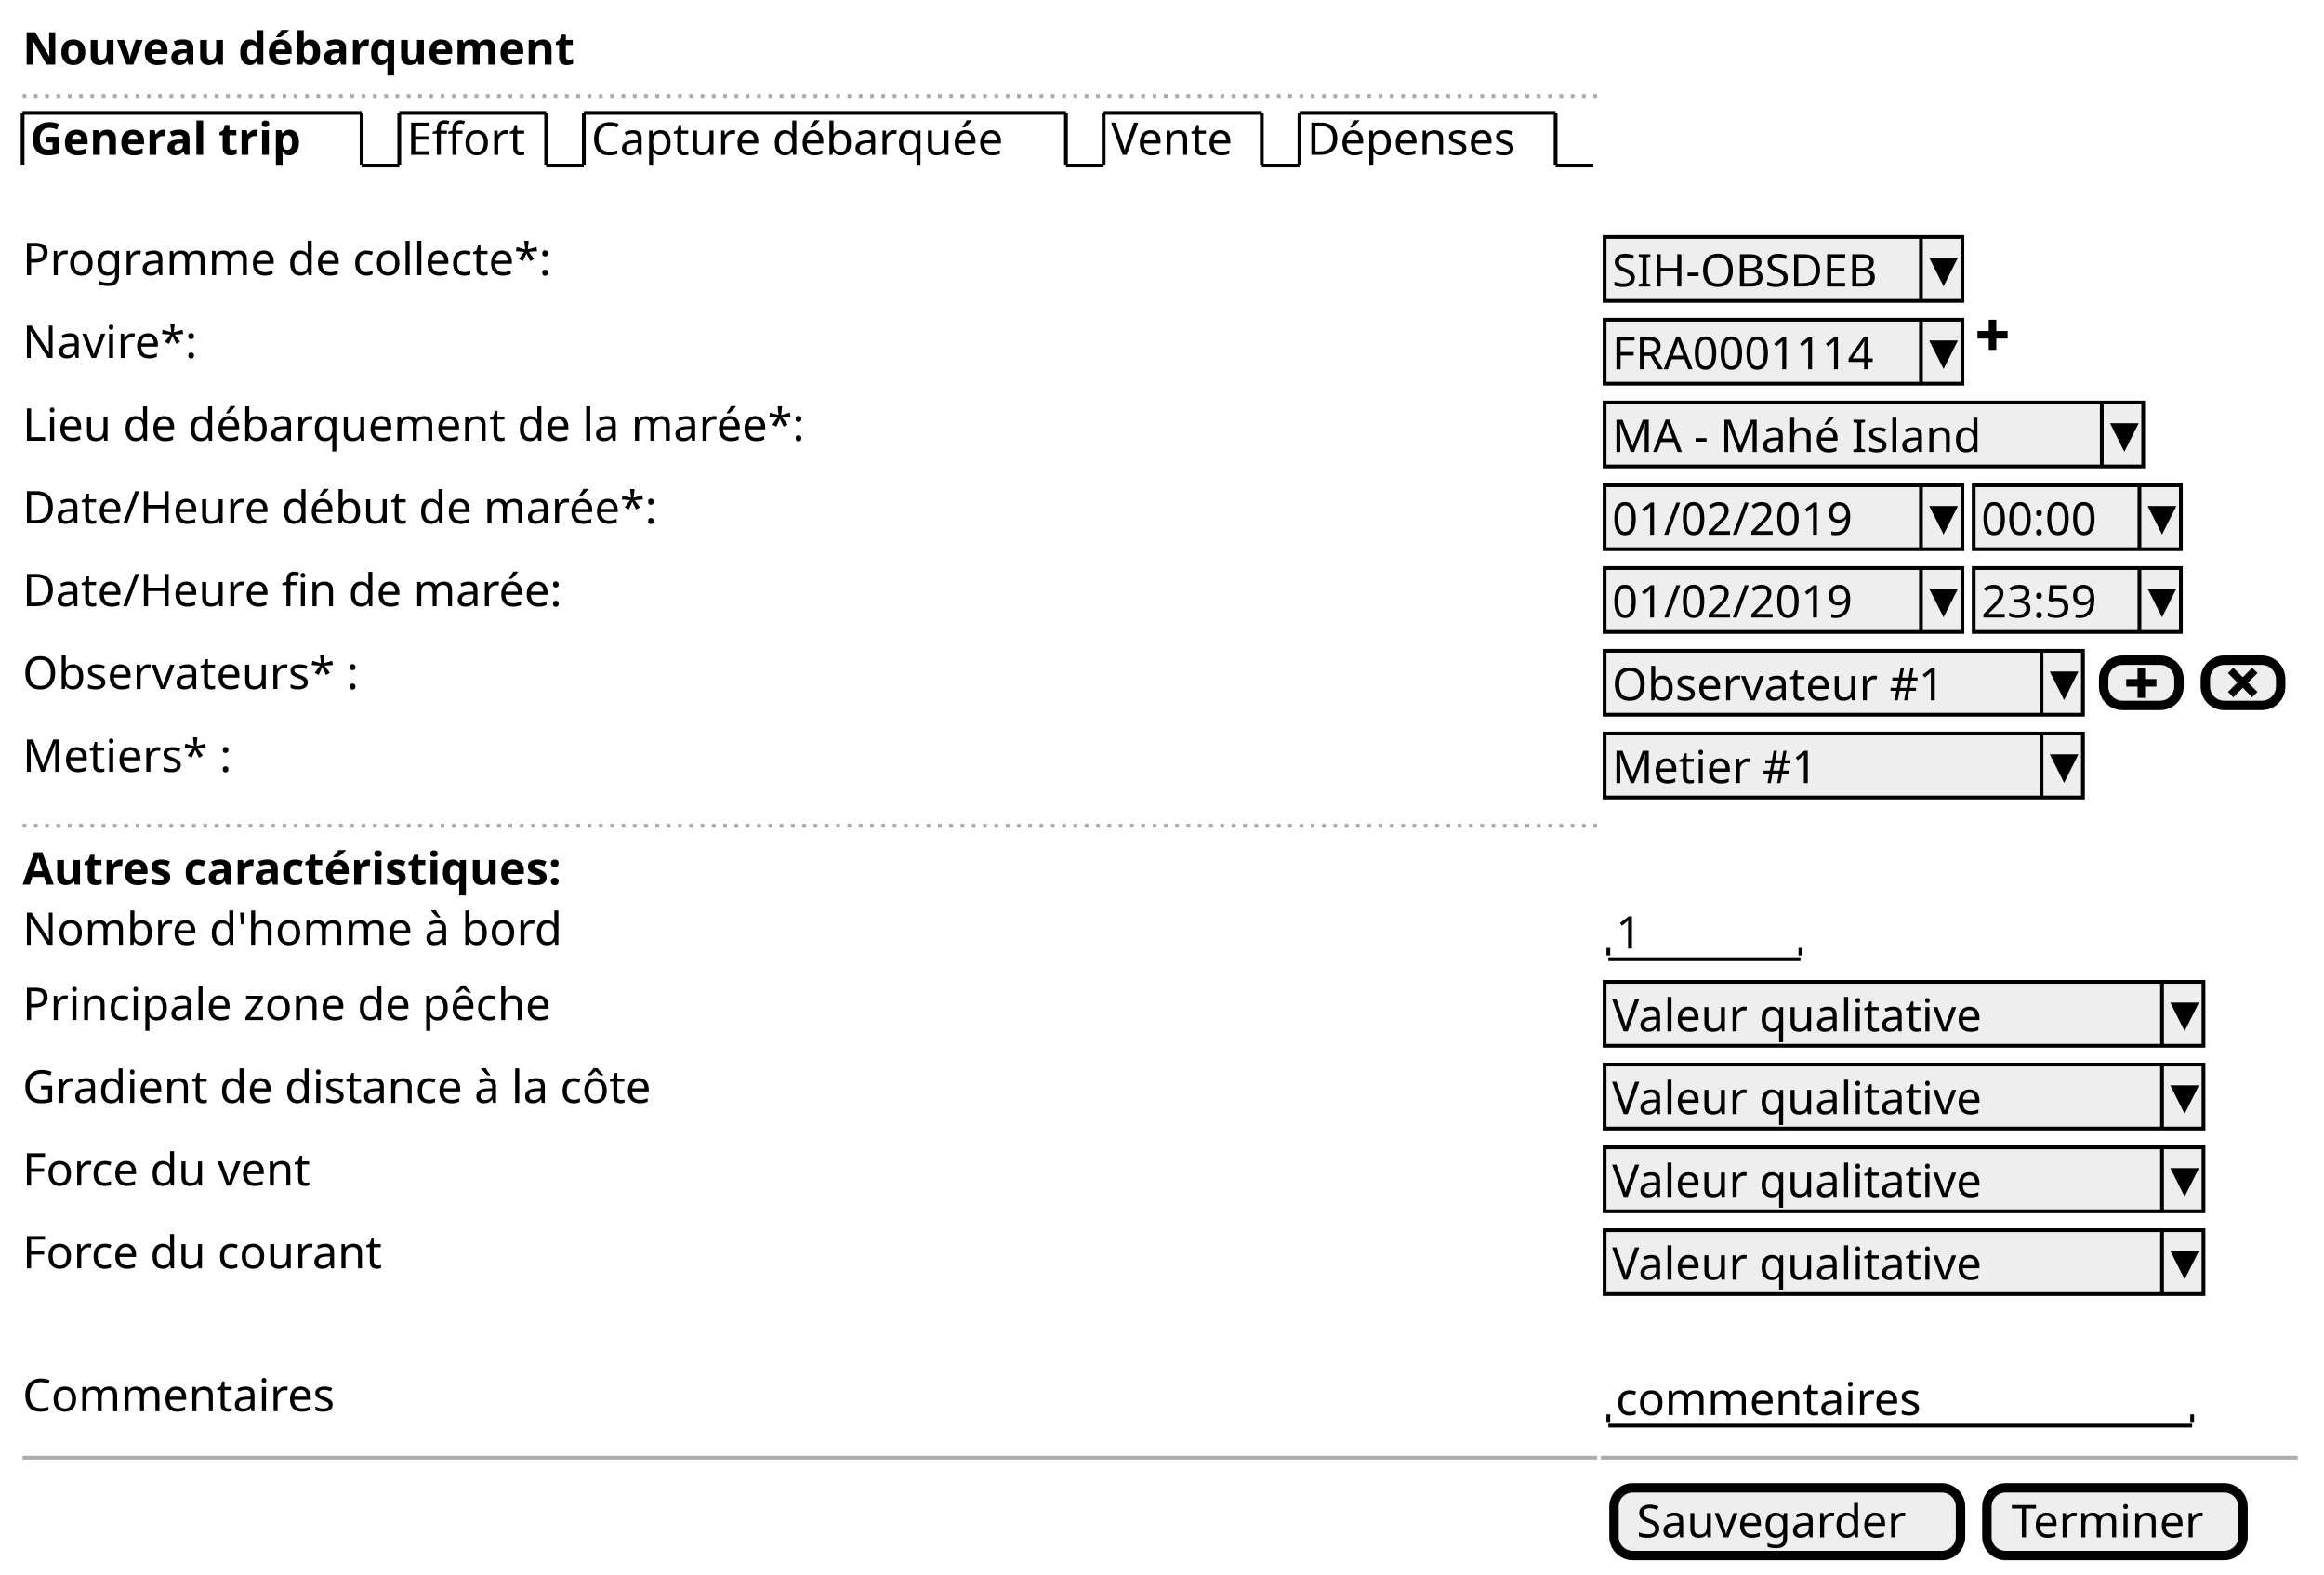
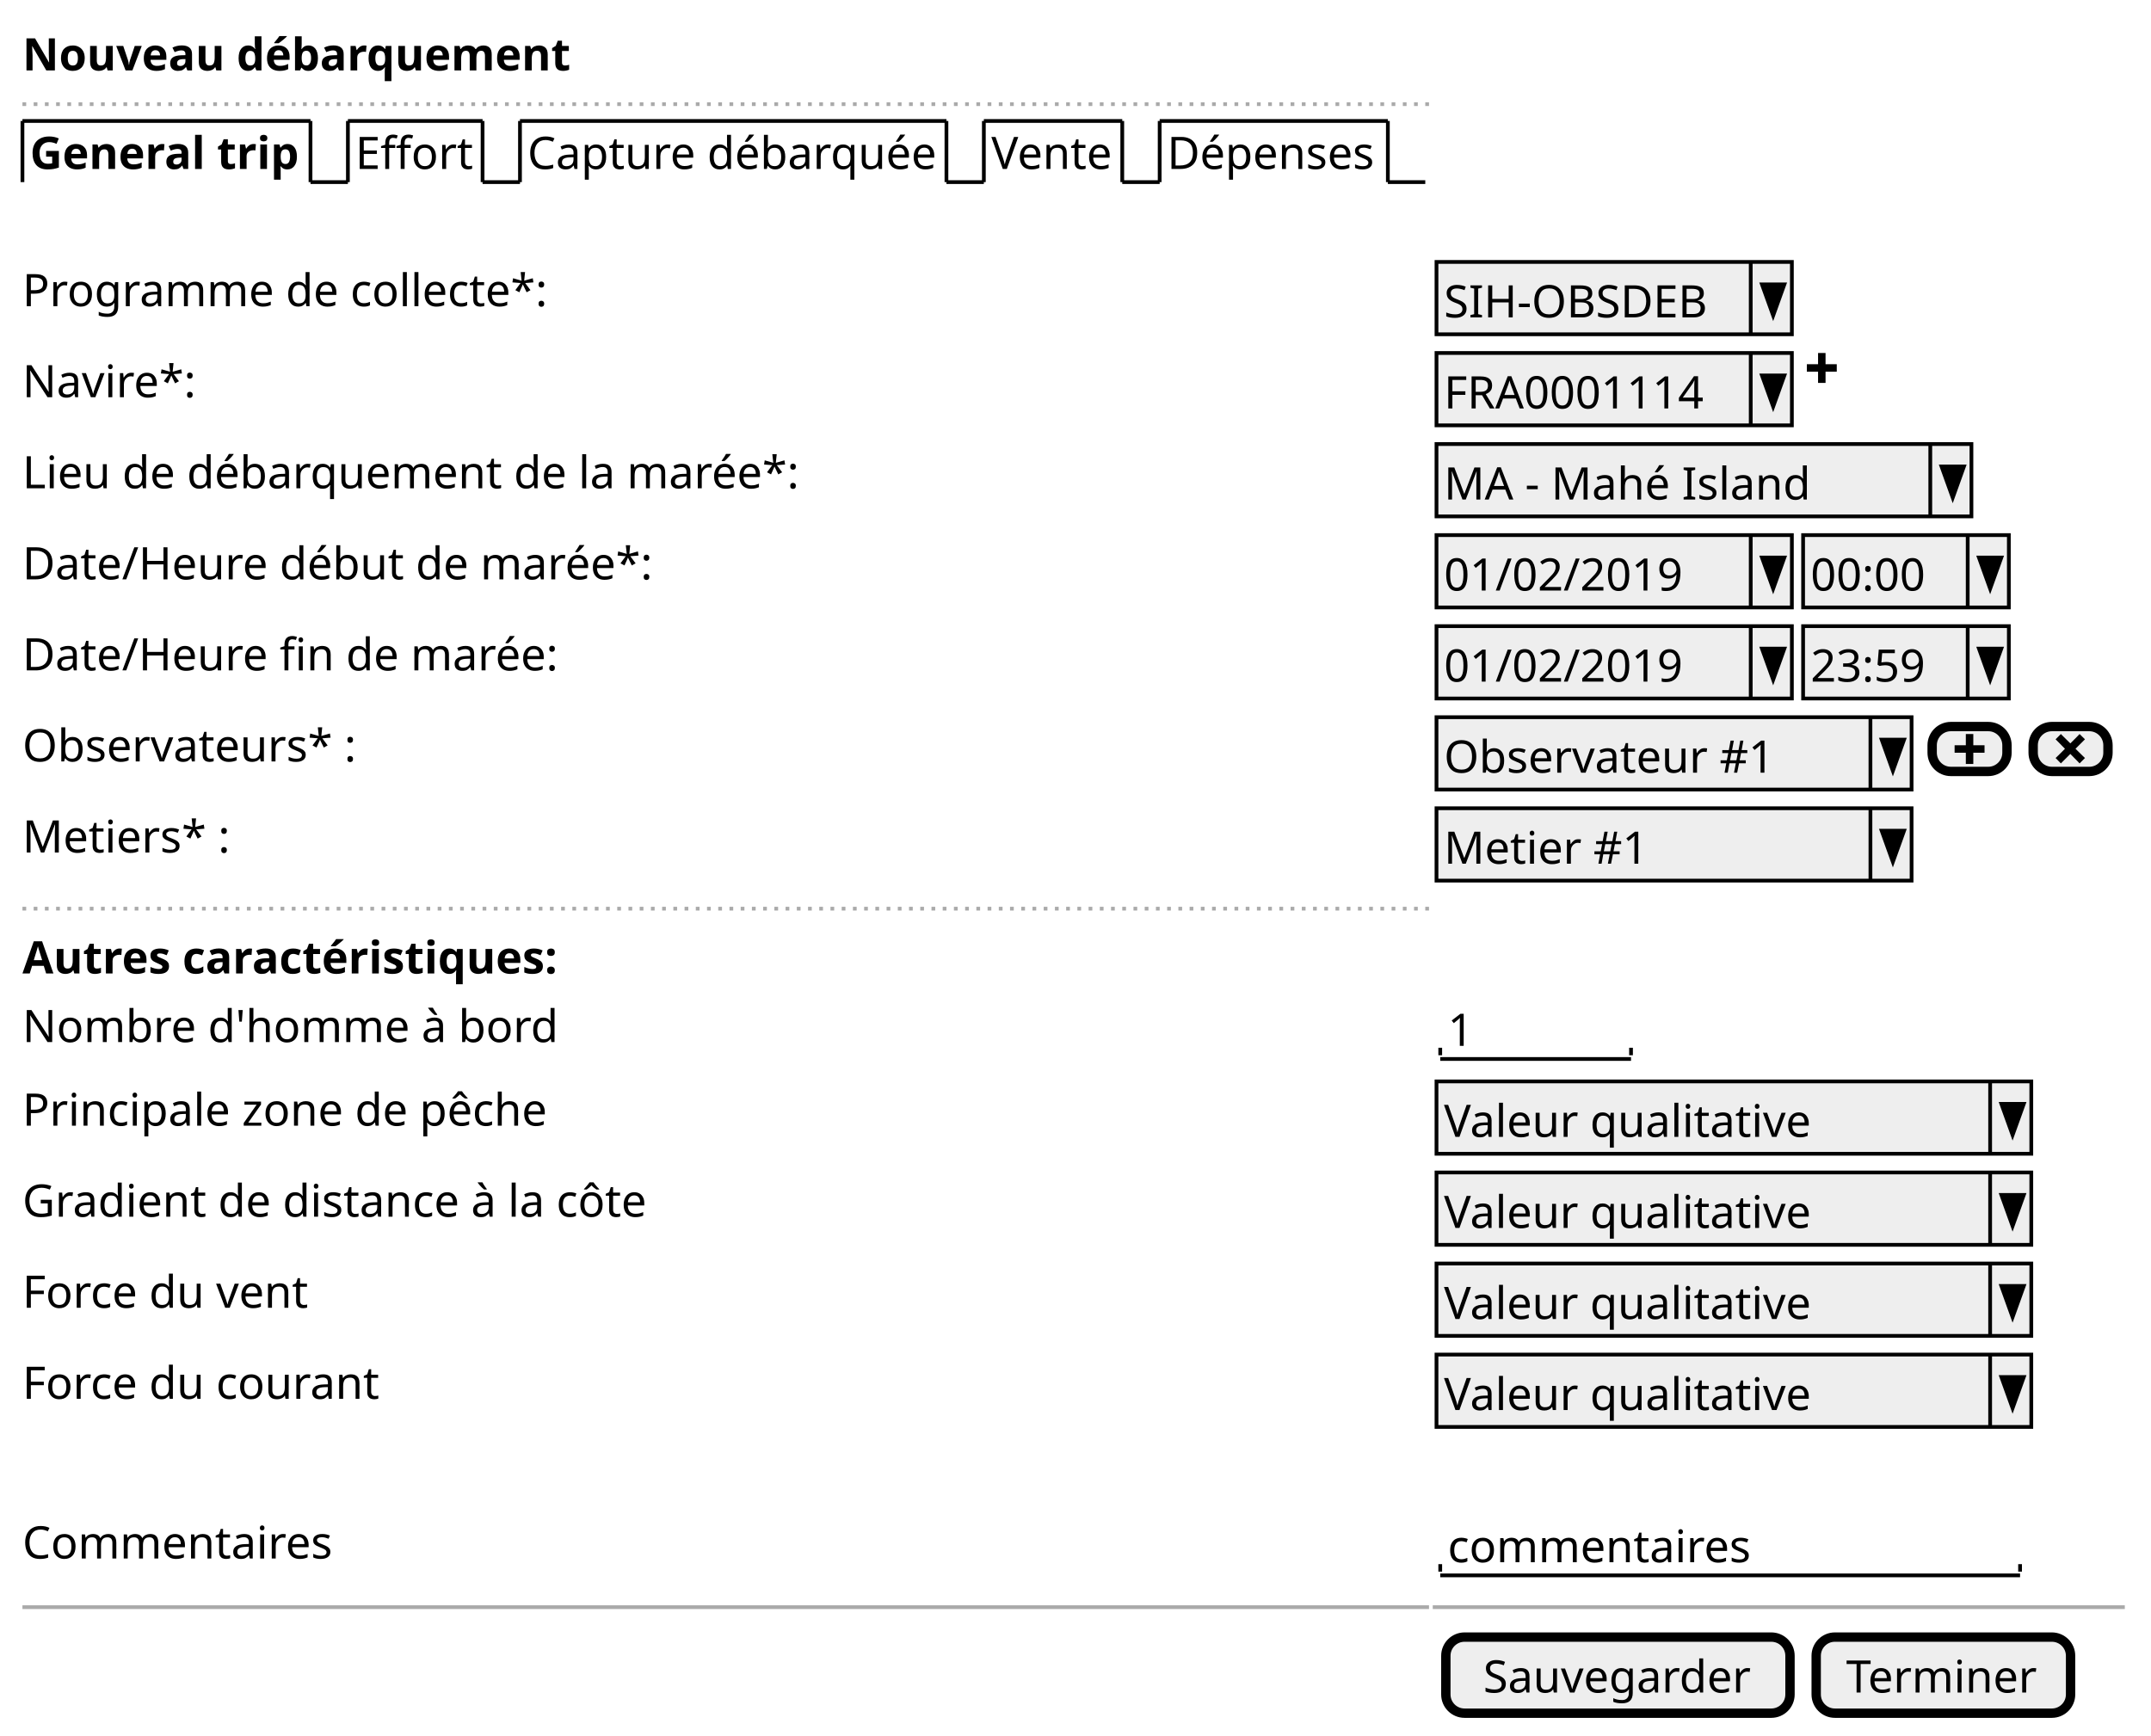
- <svg xmlns="http://www.w3.org/2000/svg" contentStyleType="text/css" height="418px" preserveAspectRatio="none" style="width:617px;height:418px;background:#FFFFFF;" version="1.1" viewBox="0 0 617 418" width="617px" zoomAndPan="magnify">
+ <svg xmlns="http://www.w3.org/2000/svg" contentStyleType="text/css" height="464px" preserveAspectRatio="none" style="width:575px;height:464px;background:#FFFFFF;" version="1.1" viewBox="0 0 575 464" width="575px" zoomAndPan="magnify">
  <defs />
  <g>
-     <text fill="#000000" font-family="sans-serif" font-size="12" font-weight="bold" lengthAdjust="spacing" textLength="171" x="6" y="17.139">Nouveau débarquement</text>
-     <line style="stroke:#AAAAAA;stroke-width:1.0;stroke-dasharray:1.0,2.0;" x1="6" x2="424" y1="25.469" y2="25.469" />
-     <text fill="#000000" font-family="sans-serif" font-size="12" font-weight="bold" lengthAdjust="spacing" textLength="85" x="8" y="41.107">General trip</text>
-     <line style="stroke:#000000;stroke-width:1.0;" x1="6" x2="6" y1="29.969" y2="43.938" />
-     <line style="stroke:#000000;stroke-width:1.0;" x1="6" x2="96" y1="29.969" y2="29.969" />
-     <line style="stroke:#000000;stroke-width:1.0;" x1="96" x2="96" y1="29.969" y2="43.938" />
-     <line style="stroke:#000000;stroke-width:1.0;" x1="96" x2="106" y1="43.938" y2="43.938" />
-     <text fill="#000000" font-family="sans-serif" font-size="12" lengthAdjust="spacing" textLength="34" x="108" y="41.107">Effort</text>
-     <line style="stroke:#000000;stroke-width:1.0;" x1="106" x2="106" y1="29.969" y2="43.938" />
-     <line style="stroke:#000000;stroke-width:1.0;" x1="106" x2="145" y1="29.969" y2="29.969" />
-     <line style="stroke:#000000;stroke-width:1.0;" x1="145" x2="145" y1="29.969" y2="43.938" />
-     <line style="stroke:#000000;stroke-width:1.0;" x1="145" x2="155" y1="43.938" y2="43.938" />
-     <text fill="#000000" font-family="sans-serif" font-size="12" lengthAdjust="spacing" textLength="123" x="157" y="41.107">Capture débarquée</text>
-     <line style="stroke:#000000;stroke-width:1.0;" x1="155" x2="155" y1="29.969" y2="43.938" />
-     <line style="stroke:#000000;stroke-width:1.0;" x1="155" x2="283" y1="29.969" y2="29.969" />
-     <line style="stroke:#000000;stroke-width:1.0;" x1="283" x2="283" y1="29.969" y2="43.938" />
-     <line style="stroke:#000000;stroke-width:1.0;" x1="283" x2="293" y1="43.938" y2="43.938" />
-     <text fill="#000000" font-family="sans-serif" font-size="12" lengthAdjust="spacing" textLength="37" x="295" y="41.107">Vente</text>
-     <line style="stroke:#000000;stroke-width:1.0;" x1="293" x2="293" y1="29.969" y2="43.938" />
-     <line style="stroke:#000000;stroke-width:1.0;" x1="293" x2="335" y1="29.969" y2="29.969" />
-     <line style="stroke:#000000;stroke-width:1.0;" x1="335" x2="335" y1="29.969" y2="43.938" />
-     <line style="stroke:#000000;stroke-width:1.0;" x1="335" x2="345" y1="43.938" y2="43.938" />
-     <text fill="#000000" font-family="sans-serif" font-size="12" lengthAdjust="spacing" textLength="63" x="347" y="41.107">Dépenses</text>
-     <line style="stroke:#000000;stroke-width:1.0;" x1="345" x2="345" y1="29.969" y2="43.938" />
-     <line style="stroke:#000000;stroke-width:1.0;" x1="345" x2="413" y1="29.969" y2="29.969" />
-     <line style="stroke:#000000;stroke-width:1.0;" x1="413" x2="413" y1="29.969" y2="43.938" />
-     <line style="stroke:#000000;stroke-width:1.0;" x1="413" x2="423" y1="43.938" y2="43.938" />
-     <text fill="#000000" font-family="sans-serif" font-size="12" lengthAdjust="spacing" textLength="155" x="6" y="73.045">Programme de collecte*:</text>
-     <rect fill="#EEEEEE" height="16.969" style="stroke:#000000;stroke-width:1.0;" width="95" x="426" y="62.906" />
-     <text fill="#000000" font-family="sans-serif" font-size="12" lengthAdjust="spacing" textLength="74" x="428" y="76.045">SIH-OBSDEB</text>
-     <line style="stroke:#000000;stroke-width:1.0;" x1="510" x2="510" y1="62.906" y2="79.875" />
-     <polygon fill="#000000" points="513,68.906,519,68.906,516,74.875" style="stroke:#000000;stroke-width:1.0;" />
-     <text fill="#000000" font-family="sans-serif" font-size="12" lengthAdjust="spacing" textLength="49" x="6" y="95.014">Navire*:</text>
-     <rect fill="#EEEEEE" height="16.969" style="stroke:#000000;stroke-width:1.0;" width="95" x="426" y="84.875" />
-     <text fill="#000000" font-family="sans-serif" font-size="12" lengthAdjust="spacing" textLength="79" x="428" y="98.014">FRA0001114</text>
-     <line style="stroke:#000000;stroke-width:1.0;" x1="510" x2="510" y1="84.875" y2="101.844" />
-     <polygon fill="#000000" points="513,90.875,519,90.875,516,96.844" style="stroke:#000000;stroke-width:1.0;" />
-     <path d="M528,84.875 L528,87.875 L525,87.875 L525,89.875 L528,89.875 L528,92.875 L530,92.875 L530,89.875 L533,89.875 L533,87.875 L530,87.875 L530,84.875 L528,84.875 " fill="#000000" style="stroke:;stroke-width:0.0;stroke-dasharray:;" />
-     <text fill="#000000" font-family="sans-serif" font-size="12" lengthAdjust="spacing" textLength="231" x="6" y="116.982">Lieu de débarquement de la marée*:</text>
-     <rect fill="#EEEEEE" height="16.969" style="stroke:#000000;stroke-width:1.0;" width="143" x="426" y="106.844" />
-     <text fill="#000000" font-family="sans-serif" font-size="12" lengthAdjust="spacing" textLength="105" x="428" y="119.982">MA - Mahé Island</text>
-     <line style="stroke:#000000;stroke-width:1.0;" x1="558" x2="558" y1="106.844" y2="123.812" />
-     <polygon fill="#000000" points="561,112.844,567,112.844,564,118.812" style="stroke:#000000;stroke-width:1.0;" />
-     <text fill="#000000" font-family="sans-serif" font-size="12" lengthAdjust="spacing" textLength="187" x="6" y="138.951">Date/Heure début de marée*:</text>
-     <rect fill="#EEEEEE" height="16.969" style="stroke:#000000;stroke-width:1.0;" width="95" x="426" y="128.812" />
-     <text fill="#000000" font-family="sans-serif" font-size="12" lengthAdjust="spacing" textLength="72" x="428" y="141.951">01/02/2019</text>
-     <line style="stroke:#000000;stroke-width:1.0;" x1="510" x2="510" y1="128.812" y2="145.781" />
-     <polygon fill="#000000" points="513,134.812,519,134.812,516,140.781" style="stroke:#000000;stroke-width:1.0;" />
-     <rect fill="#EEEEEE" height="16.969" style="stroke:#000000;stroke-width:1.0;" width="55" x="524" y="128.812" />
-     <text fill="#000000" font-family="sans-serif" font-size="12" lengthAdjust="spacing" textLength="36" x="526" y="141.951">00:00</text>
-     <line style="stroke:#000000;stroke-width:1.0;" x1="568" x2="568" y1="128.812" y2="145.781" />
-     <polygon fill="#000000" points="571,134.812,577,134.812,574,140.781" style="stroke:#000000;stroke-width:1.0;" />
-     <text fill="#000000" font-family="sans-serif" font-size="12" lengthAdjust="spacing" textLength="159" x="6" y="160.92">Date/Heure fin de marée:</text>
-     <rect fill="#EEEEEE" height="16.969" style="stroke:#000000;stroke-width:1.0;" width="95" x="426" y="150.781" />
-     <text fill="#000000" font-family="sans-serif" font-size="12" lengthAdjust="spacing" textLength="72" x="428" y="163.92">01/02/2019</text>
-     <line style="stroke:#000000;stroke-width:1.0;" x1="510" x2="510" y1="150.781" y2="167.75" />
-     <polygon fill="#000000" points="513,156.781,519,156.781,516,162.75" style="stroke:#000000;stroke-width:1.0;" />
-     <rect fill="#EEEEEE" height="16.969" style="stroke:#000000;stroke-width:1.0;" width="55" x="524" y="150.781" />
-     <text fill="#000000" font-family="sans-serif" font-size="12" lengthAdjust="spacing" textLength="36" x="526" y="163.92">23:59</text>
-     <line style="stroke:#000000;stroke-width:1.0;" x1="568" x2="568" y1="150.781" y2="167.75" />
-     <polygon fill="#000000" points="571,156.781,577,156.781,574,162.75" style="stroke:#000000;stroke-width:1.0;" />
-     <text fill="#000000" font-family="sans-serif" font-size="12" lengthAdjust="spacing" textLength="98" x="6" y="182.889">Observateurs* :</text>
-     <rect fill="#EEEEEE" height="16.969" style="stroke:#000000;stroke-width:1.0;" width="127" x="426" y="172.75" />
-     <text fill="#000000" font-family="sans-serif" font-size="12" lengthAdjust="spacing" textLength="99" x="428" y="185.889">Observateur #1</text>
-     <line style="stroke:#000000;stroke-width:1.0;" x1="542" x2="542" y1="172.75" y2="189.719" />
-     <polygon fill="#000000" points="545,178.75,551,178.75,548,184.719" style="stroke:#000000;stroke-width:1.0;" />
-     <rect fill="#EEEEEE" height="12" rx="5" ry="5" style="stroke:#000000;stroke-width:2.5;" width="20" x="558.5" y="175.25" />
-     <path d="M567.5,177.25 L567.5,180.25 L564.5,180.25 L564.5,182.25 L567.5,182.25 L567.5,185.25 L569.5,185.25 L569.5,182.25 L572.5,182.25 L572.5,180.25 L569.5,180.25 L569.5,177.25 L567.5,177.25 " fill="#000000" style="stroke:;stroke-width:0.0;stroke-dasharray:;" />
-     <rect fill="#EEEEEE" height="12" rx="5" ry="5" style="stroke:#000000;stroke-width:2.5;" width="20" x="585.5" y="175.25" />
-     <path d="M592.91,177.25 L591.5,178.66 L592.22,179.38 L594,181.19 L592.22,182.97 L591.5,183.66 L592.91,185.1 L593.63,184.38 L595.44,182.57 L597.22,184.38 L597.91,185.1 L599.35,183.66 L598.63,182.97 L596.82,181.19 L598.63,179.38 L599.35,178.66 L597.91,177.25 L597.22,177.97 L595.44,179.75 L593.63,177.97 L592.91,177.25 " fill="#000000" style="stroke:;stroke-width:0.0;stroke-dasharray:;" />
-     <text fill="#000000" font-family="sans-serif" font-size="12" lengthAdjust="spacing" textLength="60" x="6" y="204.857">Metiers* :</text>
-     <rect fill="#EEEEEE" height="16.969" style="stroke:#000000;stroke-width:1.0;" width="127" x="426" y="194.719" />
-     <text fill="#000000" font-family="sans-serif" font-size="12" lengthAdjust="spacing" textLength="61" x="428" y="207.857">Metier #1</text>
-     <line style="stroke:#000000;stroke-width:1.0;" x1="542" x2="542" y1="194.719" y2="211.688" />
-     <polygon fill="#000000" points="545,200.719,551,200.719,548,206.688" style="stroke:#000000;stroke-width:1.0;" />
-     <line style="stroke:#AAAAAA;stroke-width:1.0;stroke-dasharray:1.0,2.0;" x1="6" x2="424" y1="219.188" y2="219.188" />
-     <text fill="#000000" font-family="sans-serif" font-size="12" font-weight="bold" lengthAdjust="spacing" textLength="172" x="6" y="234.826">Autres caractéristiques:</text>
-     <text fill="#000000" font-family="sans-serif" font-size="12" lengthAdjust="spacing" textLength="155" x="6" y="250.795">Nombre d'homme à bord</text>
-     <text fill="#000000" font-family="sans-serif" font-size="12" lengthAdjust="spacing" textLength="8" x="429" y="251.795">1</text>
-     <line style="stroke:#000000;stroke-width:1.0;" x1="427" x2="478" y1="254.625" y2="254.625" />
-     <line style="stroke:#000000;stroke-width:1.0;" x1="427" x2="427" y1="251.625" y2="253.625" />
-     <line style="stroke:#000000;stroke-width:1.0;" x1="478" x2="478" y1="251.625" y2="253.625" />
-     <text fill="#000000" font-family="sans-serif" font-size="12" lengthAdjust="spacing" textLength="157" x="6" y="270.764">Principale zone de pêche</text>
-     <rect fill="#EEEEEE" height="16.969" style="stroke:#000000;stroke-width:1.0;" width="159" x="426" y="260.625" />
-     <text fill="#000000" font-family="sans-serif" font-size="12" lengthAdjust="spacing" textLength="109" x="428" y="273.764">Valeur qualitative</text>
-     <line style="stroke:#000000;stroke-width:1.0;" x1="574" x2="574" y1="260.625" y2="277.594" />
-     <polygon fill="#000000" points="577,266.625,583,266.625,580,272.594" style="stroke:#000000;stroke-width:1.0;" />
-     <text fill="#000000" font-family="sans-serif" font-size="12" lengthAdjust="spacing" textLength="191" x="6" y="292.732">Gradient de distance à la côte</text>
-     <rect fill="#EEEEEE" height="16.969" style="stroke:#000000;stroke-width:1.0;" width="159" x="426" y="282.594" />
-     <text fill="#000000" font-family="sans-serif" font-size="12" lengthAdjust="spacing" textLength="109" x="428" y="295.732">Valeur qualitative</text>
-     <line style="stroke:#000000;stroke-width:1.0;" x1="574" x2="574" y1="282.594" y2="299.562" />
-     <polygon fill="#000000" points="577,288.594,583,288.594,580,294.562" style="stroke:#000000;stroke-width:1.0;" />
-     <text fill="#000000" font-family="sans-serif" font-size="12" lengthAdjust="spacing" textLength="86" x="6" y="314.701">Force du vent</text>
-     <rect fill="#EEEEEE" height="16.969" style="stroke:#000000;stroke-width:1.0;" width="159" x="426" y="304.562" />
-     <text fill="#000000" font-family="sans-serif" font-size="12" lengthAdjust="spacing" textLength="109" x="428" y="317.701">Valeur qualitative</text>
-     <line style="stroke:#000000;stroke-width:1.0;" x1="574" x2="574" y1="304.562" y2="321.531" />
-     <polygon fill="#000000" points="577,310.562,583,310.562,580,316.531" style="stroke:#000000;stroke-width:1.0;" />
-     <text fill="#000000" font-family="sans-serif" font-size="12" lengthAdjust="spacing" textLength="108" x="6" y="336.67">Force du courant</text>
-     <rect fill="#EEEEEE" height="16.969" style="stroke:#000000;stroke-width:1.0;" width="159" x="426" y="326.531" />
-     <text fill="#000000" font-family="sans-serif" font-size="12" lengthAdjust="spacing" textLength="109" x="428" y="339.67">Valeur qualitative</text>
-     <line style="stroke:#000000;stroke-width:1.0;" x1="574" x2="574" y1="326.531" y2="343.5" />
-     <polygon fill="#000000" points="577,332.531,583,332.531,580,338.5" style="stroke:#000000;stroke-width:1.0;" />
-     <text fill="#000000" font-family="sans-serif" font-size="12" lengthAdjust="spacing" textLength="90" x="6" y="374.607">Commentaires</text>
-     <text fill="#000000" font-family="sans-serif" font-size="12" lengthAdjust="spacing" textLength="89" x="429" y="375.607">commentaires</text>
-     <line style="stroke:#000000;stroke-width:1.0;" x1="427" x2="582" y1="378.438" y2="378.438" />
-     <line style="stroke:#000000;stroke-width:1.0;" x1="427" x2="427" y1="375.438" y2="377.438" />
-     <line style="stroke:#000000;stroke-width:1.0;" x1="582" x2="582" y1="375.438" y2="377.438" />
-     <line style="stroke:#AAAAAA;stroke-width:1.0;" x1="6" x2="424" y1="386.938" y2="386.938" />
-     <line style="stroke:#AAAAAA;stroke-width:1.0;" x1="425" x2="610" y1="386.938" y2="386.938" />
-     <rect fill="#EEEEEE" height="17.969" rx="5" ry="5" style="stroke:#000000;stroke-width:2.5;" width="92" x="428.5" y="394.938" />
-     <text fill="#000000" font-family="sans-serif" font-size="12" lengthAdjust="spacing" textLength="80" x="434.5" y="408.076">Sauvegarder</text>
-     <rect fill="#EEEEEE" height="17.969" rx="5" ry="5" style="stroke:#000000;stroke-width:2.5;" width="68" x="527.5" y="394.938" />
-     <text fill="#000000" font-family="sans-serif" font-size="12" lengthAdjust="spacing" textLength="55" x="534" y="408.076">Terminer</text>
+     <text fill="#000000" font-family="sans-serif" font-size="12" font-weight="bold" lengthAdjust="spacing" textLength="147" x="6" y="18.828">Nouveau débarquement</text>
+     <line style="stroke:#AAAAAA;stroke-width:1.0;stroke-dasharray:1.0,2.0;" x1="6" x2="382" y1="27.844" y2="27.844" />
+     <text fill="#000000" font-family="sans-serif" font-size="12" font-weight="bold" lengthAdjust="spacing" textLength="72" x="8" y="45.172">General trip</text>
+     <line style="stroke:#000000;stroke-width:1.0;" x1="6" x2="6" y1="32.344" y2="48.688" />
+     <line style="stroke:#000000;stroke-width:1.0;" x1="6" x2="83" y1="32.344" y2="32.344" />
+     <line style="stroke:#000000;stroke-width:1.0;" x1="83" x2="83" y1="32.344" y2="48.688" />
+     <line style="stroke:#000000;stroke-width:1.0;" x1="83" x2="93" y1="48.688" y2="48.688" />
+     <text fill="#000000" font-family="sans-serif" font-size="12" lengthAdjust="spacing" textLength="31" x="95" y="45.172">Effort</text>
+     <line style="stroke:#000000;stroke-width:1.0;" x1="93" x2="93" y1="32.344" y2="48.688" />
+     <line style="stroke:#000000;stroke-width:1.0;" x1="93" x2="129" y1="32.344" y2="32.344" />
+     <line style="stroke:#000000;stroke-width:1.0;" x1="129" x2="129" y1="32.344" y2="48.688" />
+     <line style="stroke:#000000;stroke-width:1.0;" x1="129" x2="139" y1="48.688" y2="48.688" />
+     <text fill="#000000" font-family="sans-serif" font-size="12" lengthAdjust="spacing" textLength="109" x="141" y="45.172">Capture débarquée</text>
+     <line style="stroke:#000000;stroke-width:1.0;" x1="139" x2="139" y1="32.344" y2="48.688" />
+     <line style="stroke:#000000;stroke-width:1.0;" x1="139" x2="253" y1="32.344" y2="32.344" />
+     <line style="stroke:#000000;stroke-width:1.0;" x1="253" x2="253" y1="32.344" y2="48.688" />
+     <line style="stroke:#000000;stroke-width:1.0;" x1="253" x2="263" y1="48.688" y2="48.688" />
+     <text fill="#000000" font-family="sans-serif" font-size="12" lengthAdjust="spacing" textLength="32" x="265" y="45.172">Vente</text>
+     <line style="stroke:#000000;stroke-width:1.0;" x1="263" x2="263" y1="32.344" y2="48.688" />
+     <line style="stroke:#000000;stroke-width:1.0;" x1="263" x2="300" y1="32.344" y2="32.344" />
+     <line style="stroke:#000000;stroke-width:1.0;" x1="300" x2="300" y1="32.344" y2="48.688" />
+     <line style="stroke:#000000;stroke-width:1.0;" x1="300" x2="310" y1="48.688" y2="48.688" />
+     <text fill="#000000" font-family="sans-serif" font-size="12" lengthAdjust="spacing" textLength="56" x="312" y="45.172">Dépenses</text>
+     <line style="stroke:#000000;stroke-width:1.0;" x1="310" x2="310" y1="32.344" y2="48.688" />
+     <line style="stroke:#000000;stroke-width:1.0;" x1="310" x2="371" y1="32.344" y2="32.344" />
+     <line style="stroke:#000000;stroke-width:1.0;" x1="371" x2="371" y1="32.344" y2="48.688" />
+     <line style="stroke:#000000;stroke-width:1.0;" x1="371" x2="381" y1="48.688" y2="48.688" />
+     <text fill="#000000" font-family="sans-serif" font-size="12" lengthAdjust="spacing" textLength="140" x="6" y="81.86">Programme de collecte*:</text>
+     <rect fill="#EEEEEE" height="19.344" style="stroke:#000000;stroke-width:1.0;" width="95" x="384" y="70.032" />
+     <text fill="#000000" font-family="sans-serif" font-size="12" lengthAdjust="spacing" textLength="72" x="386" y="84.86">SIH-OBSDEB</text>
+     <line style="stroke:#000000;stroke-width:1.0;" x1="468" x2="468" y1="70.032" y2="89.376" />
+     <polygon fill="#000000" points="471,76.032,477,76.032,474,84.376" style="stroke:#000000;stroke-width:1.0;" />
+     <text fill="#000000" font-family="sans-serif" font-size="12" lengthAdjust="spacing" textLength="47" x="6" y="106.204">Navire*:</text>
+     <rect fill="#EEEEEE" height="19.344" style="stroke:#000000;stroke-width:1.0;" width="95" x="384" y="94.376" />
+     <text fill="#000000" font-family="sans-serif" font-size="12" lengthAdjust="spacing" textLength="70" x="386" y="109.204">FRA0001114</text>
+     <line style="stroke:#000000;stroke-width:1.0;" x1="468" x2="468" y1="94.376" y2="113.721" />
+     <polygon fill="#000000" points="471,100.376,477,100.376,474,108.721" style="stroke:#000000;stroke-width:1.0;" />
+     <path d="M486,94.376 L486,97.376 L483,97.376 L483,99.376 L486,99.376 L486,102.376 L488,102.376 L488,99.376 L491,99.376 L491,97.376 L488,97.376 L488,94.376 L486,94.376 " fill="#000000" style="stroke:;stroke-width:0.0;stroke-dasharray:;" />
+     <text fill="#000000" font-family="sans-serif" font-size="12" lengthAdjust="spacing" textLength="206" x="6" y="130.549">Lieu de débarquement de la marée*:</text>
+     <rect fill="#EEEEEE" height="19.344" style="stroke:#000000;stroke-width:1.0;" width="143" x="384" y="118.721" />
+     <text fill="#000000" font-family="sans-serif" font-size="12" lengthAdjust="spacing" textLength="98" x="386" y="133.549">MA - Mahé Island</text>
+     <line style="stroke:#000000;stroke-width:1.0;" x1="516" x2="516" y1="118.721" y2="138.065" />
+     <polygon fill="#000000" points="519,124.721,525,124.721,522,133.065" style="stroke:#000000;stroke-width:1.0;" />
+     <text fill="#000000" font-family="sans-serif" font-size="12" lengthAdjust="spacing" textLength="168" x="6" y="154.893">Date/Heure début de marée*:</text>
+     <rect fill="#EEEEEE" height="19.344" style="stroke:#000000;stroke-width:1.0;" width="95" x="384" y="143.065" />
+     <text fill="#000000" font-family="sans-serif" font-size="12" lengthAdjust="spacing" textLength="64" x="386" y="157.893">01/02/2019</text>
+     <line style="stroke:#000000;stroke-width:1.0;" x1="468" x2="468" y1="143.065" y2="162.409" />
+     <polygon fill="#000000" points="471,149.065,477,149.065,474,157.409" style="stroke:#000000;stroke-width:1.0;" />
+     <rect fill="#EEEEEE" height="19.344" style="stroke:#000000;stroke-width:1.0;" width="55" x="482" y="143.065" />
+     <text fill="#000000" font-family="sans-serif" font-size="12" lengthAdjust="spacing" textLength="31" x="484" y="157.893">00:00</text>
+     <line style="stroke:#000000;stroke-width:1.0;" x1="526" x2="526" y1="143.065" y2="162.409" />
+     <polygon fill="#000000" points="529,149.065,535,149.065,532,157.409" style="stroke:#000000;stroke-width:1.0;" />
+     <text fill="#000000" font-family="sans-serif" font-size="12" lengthAdjust="spacing" textLength="143" x="6" y="179.237">Date/Heure fin de marée:</text>
+     <rect fill="#EEEEEE" height="19.344" style="stroke:#000000;stroke-width:1.0;" width="95" x="384" y="167.409" />
+     <text fill="#000000" font-family="sans-serif" font-size="12" lengthAdjust="spacing" textLength="64" x="386" y="182.237">01/02/2019</text>
+     <line style="stroke:#000000;stroke-width:1.0;" x1="468" x2="468" y1="167.409" y2="186.753" />
+     <polygon fill="#000000" points="471,173.409,477,173.409,474,181.753" style="stroke:#000000;stroke-width:1.0;" />
+     <rect fill="#EEEEEE" height="19.344" style="stroke:#000000;stroke-width:1.0;" width="55" x="482" y="167.409" />
+     <text fill="#000000" font-family="sans-serif" font-size="12" lengthAdjust="spacing" textLength="31" x="484" y="182.237">23:59</text>
+     <line style="stroke:#000000;stroke-width:1.0;" x1="526" x2="526" y1="167.409" y2="186.753" />
+     <polygon fill="#000000" points="529,173.409,535,173.409,532,181.753" style="stroke:#000000;stroke-width:1.0;" />
+     <text fill="#000000" font-family="sans-serif" font-size="12" lengthAdjust="spacing" textLength="89" x="6" y="203.581">Observateurs* :</text>
+     <rect fill="#EEEEEE" height="19.344" style="stroke:#000000;stroke-width:1.0;" width="127" x="384" y="191.753" />
+     <text fill="#000000" font-family="sans-serif" font-size="12" lengthAdjust="spacing" textLength="88" x="386" y="206.581">Observateur #1</text>
+     <line style="stroke:#000000;stroke-width:1.0;" x1="500" x2="500" y1="191.753" y2="211.097" />
+     <polygon fill="#000000" points="503,197.753,509,197.753,506,206.097" style="stroke:#000000;stroke-width:1.0;" />
+     <rect fill="#EEEEEE" height="12" rx="5" ry="5" style="stroke:#000000;stroke-width:2.5;" width="20" x="516.5" y="194.253" />
+     <path d="M525.5,196.253 L525.5,199.253 L522.5,199.253 L522.5,201.253 L525.5,201.253 L525.5,204.253 L527.5,204.253 L527.5,201.253 L530.5,201.253 L530.5,199.253 L527.5,199.253 L527.5,196.253 L525.5,196.253 " fill="#000000" style="stroke:;stroke-width:0.0;stroke-dasharray:;" />
+     <rect fill="#EEEEEE" height="12" rx="5" ry="5" style="stroke:#000000;stroke-width:2.5;" width="20" x="543.5" y="194.253" />
+     <path d="M550.91,196.253 L549.5,197.663 L550.22,198.383 L552,200.193 L550.22,201.973 L549.5,202.663 L550.91,204.103 L551.63,203.383 L553.44,201.573 L555.22,203.383 L555.91,204.103 L557.35,202.663 L556.63,201.973 L554.82,200.193 L556.63,198.383 L557.35,197.663 L555.91,196.253 L555.22,196.973 L553.44,198.753 L551.63,196.973 L550.91,196.253 " fill="#000000" style="stroke:;stroke-width:0.0;stroke-dasharray:;" />
+     <text fill="#000000" font-family="sans-serif" font-size="12" lengthAdjust="spacing" textLength="56" x="6" y="227.925">Metiers* :</text>
+     <rect fill="#EEEEEE" height="19.344" style="stroke:#000000;stroke-width:1.0;" width="127" x="384" y="216.097" />
+     <text fill="#000000" font-family="sans-serif" font-size="12" lengthAdjust="spacing" textLength="55" x="386" y="230.925">Metier #1</text>
+     <line style="stroke:#000000;stroke-width:1.0;" x1="500" x2="500" y1="216.097" y2="235.441" />
+     <polygon fill="#000000" points="503,222.097,509,222.097,506,230.441" style="stroke:#000000;stroke-width:1.0;" />
+     <line style="stroke:#AAAAAA;stroke-width:1.0;stroke-dasharray:1.0,2.0;" x1="6" x2="382" y1="242.941" y2="242.941" />
+     <text fill="#000000" font-family="sans-serif" font-size="12" font-weight="bold" lengthAdjust="spacing" textLength="141" x="6" y="260.269">Autres caractéristiques:</text>
+     <text fill="#000000" font-family="sans-serif" font-size="12" lengthAdjust="spacing" textLength="141" x="6" y="278.613">Nombre d'homme à bord</text>
+     <text fill="#000000" font-family="sans-serif" font-size="12" lengthAdjust="spacing" textLength="7" x="387" y="279.613">1</text>
+     <line style="stroke:#000000;stroke-width:1.0;" x1="385" x2="436" y1="283.129" y2="283.129" />
+     <line style="stroke:#000000;stroke-width:1.0;" x1="385" x2="385" y1="280.129" y2="282.129" />
+     <line style="stroke:#000000;stroke-width:1.0;" x1="436" x2="436" y1="280.129" y2="282.129" />
+     <text fill="#000000" font-family="sans-serif" font-size="12" lengthAdjust="spacing" textLength="139" x="6" y="300.957">Principale zone de pêche</text>
+     <rect fill="#EEEEEE" height="19.344" style="stroke:#000000;stroke-width:1.0;" width="159" x="384" y="289.129" />
+     <text fill="#000000" font-family="sans-serif" font-size="12" lengthAdjust="spacing" textLength="97" x="386" y="303.957">Valeur qualitative</text>
+     <line style="stroke:#000000;stroke-width:1.0;" x1="532" x2="532" y1="289.129" y2="308.474" />
+     <polygon fill="#000000" points="535,295.129,541,295.129,538,303.474" style="stroke:#000000;stroke-width:1.0;" />
+     <text fill="#000000" font-family="sans-serif" font-size="12" lengthAdjust="spacing" textLength="166" x="6" y="325.302">Gradient de distance à la côte</text>
+     <rect fill="#EEEEEE" height="19.344" style="stroke:#000000;stroke-width:1.0;" width="159" x="384" y="313.474" />
+     <text fill="#000000" font-family="sans-serif" font-size="12" lengthAdjust="spacing" textLength="97" x="386" y="328.302">Valeur qualitative</text>
+     <line style="stroke:#000000;stroke-width:1.0;" x1="532" x2="532" y1="313.474" y2="332.818" />
+     <polygon fill="#000000" points="535,319.474,541,319.474,538,327.818" style="stroke:#000000;stroke-width:1.0;" />
+     <text fill="#000000" font-family="sans-serif" font-size="12" lengthAdjust="spacing" textLength="75" x="6" y="349.646">Force du vent</text>
+     <rect fill="#EEEEEE" height="19.344" style="stroke:#000000;stroke-width:1.0;" width="159" x="384" y="337.818" />
+     <text fill="#000000" font-family="sans-serif" font-size="12" lengthAdjust="spacing" textLength="97" x="386" y="352.646">Valeur qualitative</text>
+     <line style="stroke:#000000;stroke-width:1.0;" x1="532" x2="532" y1="337.818" y2="357.162" />
+     <polygon fill="#000000" points="535,343.818,541,343.818,538,352.162" style="stroke:#000000;stroke-width:1.0;" />
+     <text fill="#000000" font-family="sans-serif" font-size="12" lengthAdjust="spacing" textLength="94" x="6" y="373.99">Force du courant</text>
+     <rect fill="#EEEEEE" height="19.344" style="stroke:#000000;stroke-width:1.0;" width="159" x="384" y="362.162" />
+     <text fill="#000000" font-family="sans-serif" font-size="12" lengthAdjust="spacing" textLength="97" x="386" y="376.99">Valeur qualitative</text>
+     <line style="stroke:#000000;stroke-width:1.0;" x1="532" x2="532" y1="362.162" y2="381.506" />
+     <polygon fill="#000000" points="535,368.162,541,368.162,538,376.506" style="stroke:#000000;stroke-width:1.0;" />
+     <text fill="#000000" font-family="sans-serif" font-size="12" lengthAdjust="spacing" textLength="83" x="6" y="416.678">Commentaires</text>
+     <text fill="#000000" font-family="sans-serif" font-size="12" lengthAdjust="spacing" textLength="81" x="387" y="417.678">commentaires</text>
+     <line style="stroke:#000000;stroke-width:1.0;" x1="385" x2="540" y1="421.194" y2="421.194" />
+     <line style="stroke:#000000;stroke-width:1.0;" x1="385" x2="385" y1="418.194" y2="420.194" />
+     <line style="stroke:#000000;stroke-width:1.0;" x1="540" x2="540" y1="418.194" y2="420.194" />
+     <line style="stroke:#AAAAAA;stroke-width:1.0;" x1="6" x2="382" y1="429.694" y2="429.694" />
+     <line style="stroke:#AAAAAA;stroke-width:1.0;" x1="383" x2="568" y1="429.694" y2="429.694" />
+     <rect fill="#EEEEEE" height="20.344" rx="5" ry="5" style="stroke:#000000;stroke-width:2.5;" width="92" x="386.5" y="437.694" />
+     <text fill="#000000" font-family="sans-serif" font-size="12" lengthAdjust="spacing" textLength="72" x="396.5" y="452.522">Sauvegarder</text>
+     <rect fill="#EEEEEE" height="20.344" rx="5" ry="5" style="stroke:#000000;stroke-width:2.5;" width="68" x="485.5" y="437.694" />
+     <text fill="#000000" font-family="sans-serif" font-size="12" lengthAdjust="spacing" textLength="52" x="493.5" y="452.522">Terminer</text>
  </g>
</svg>
